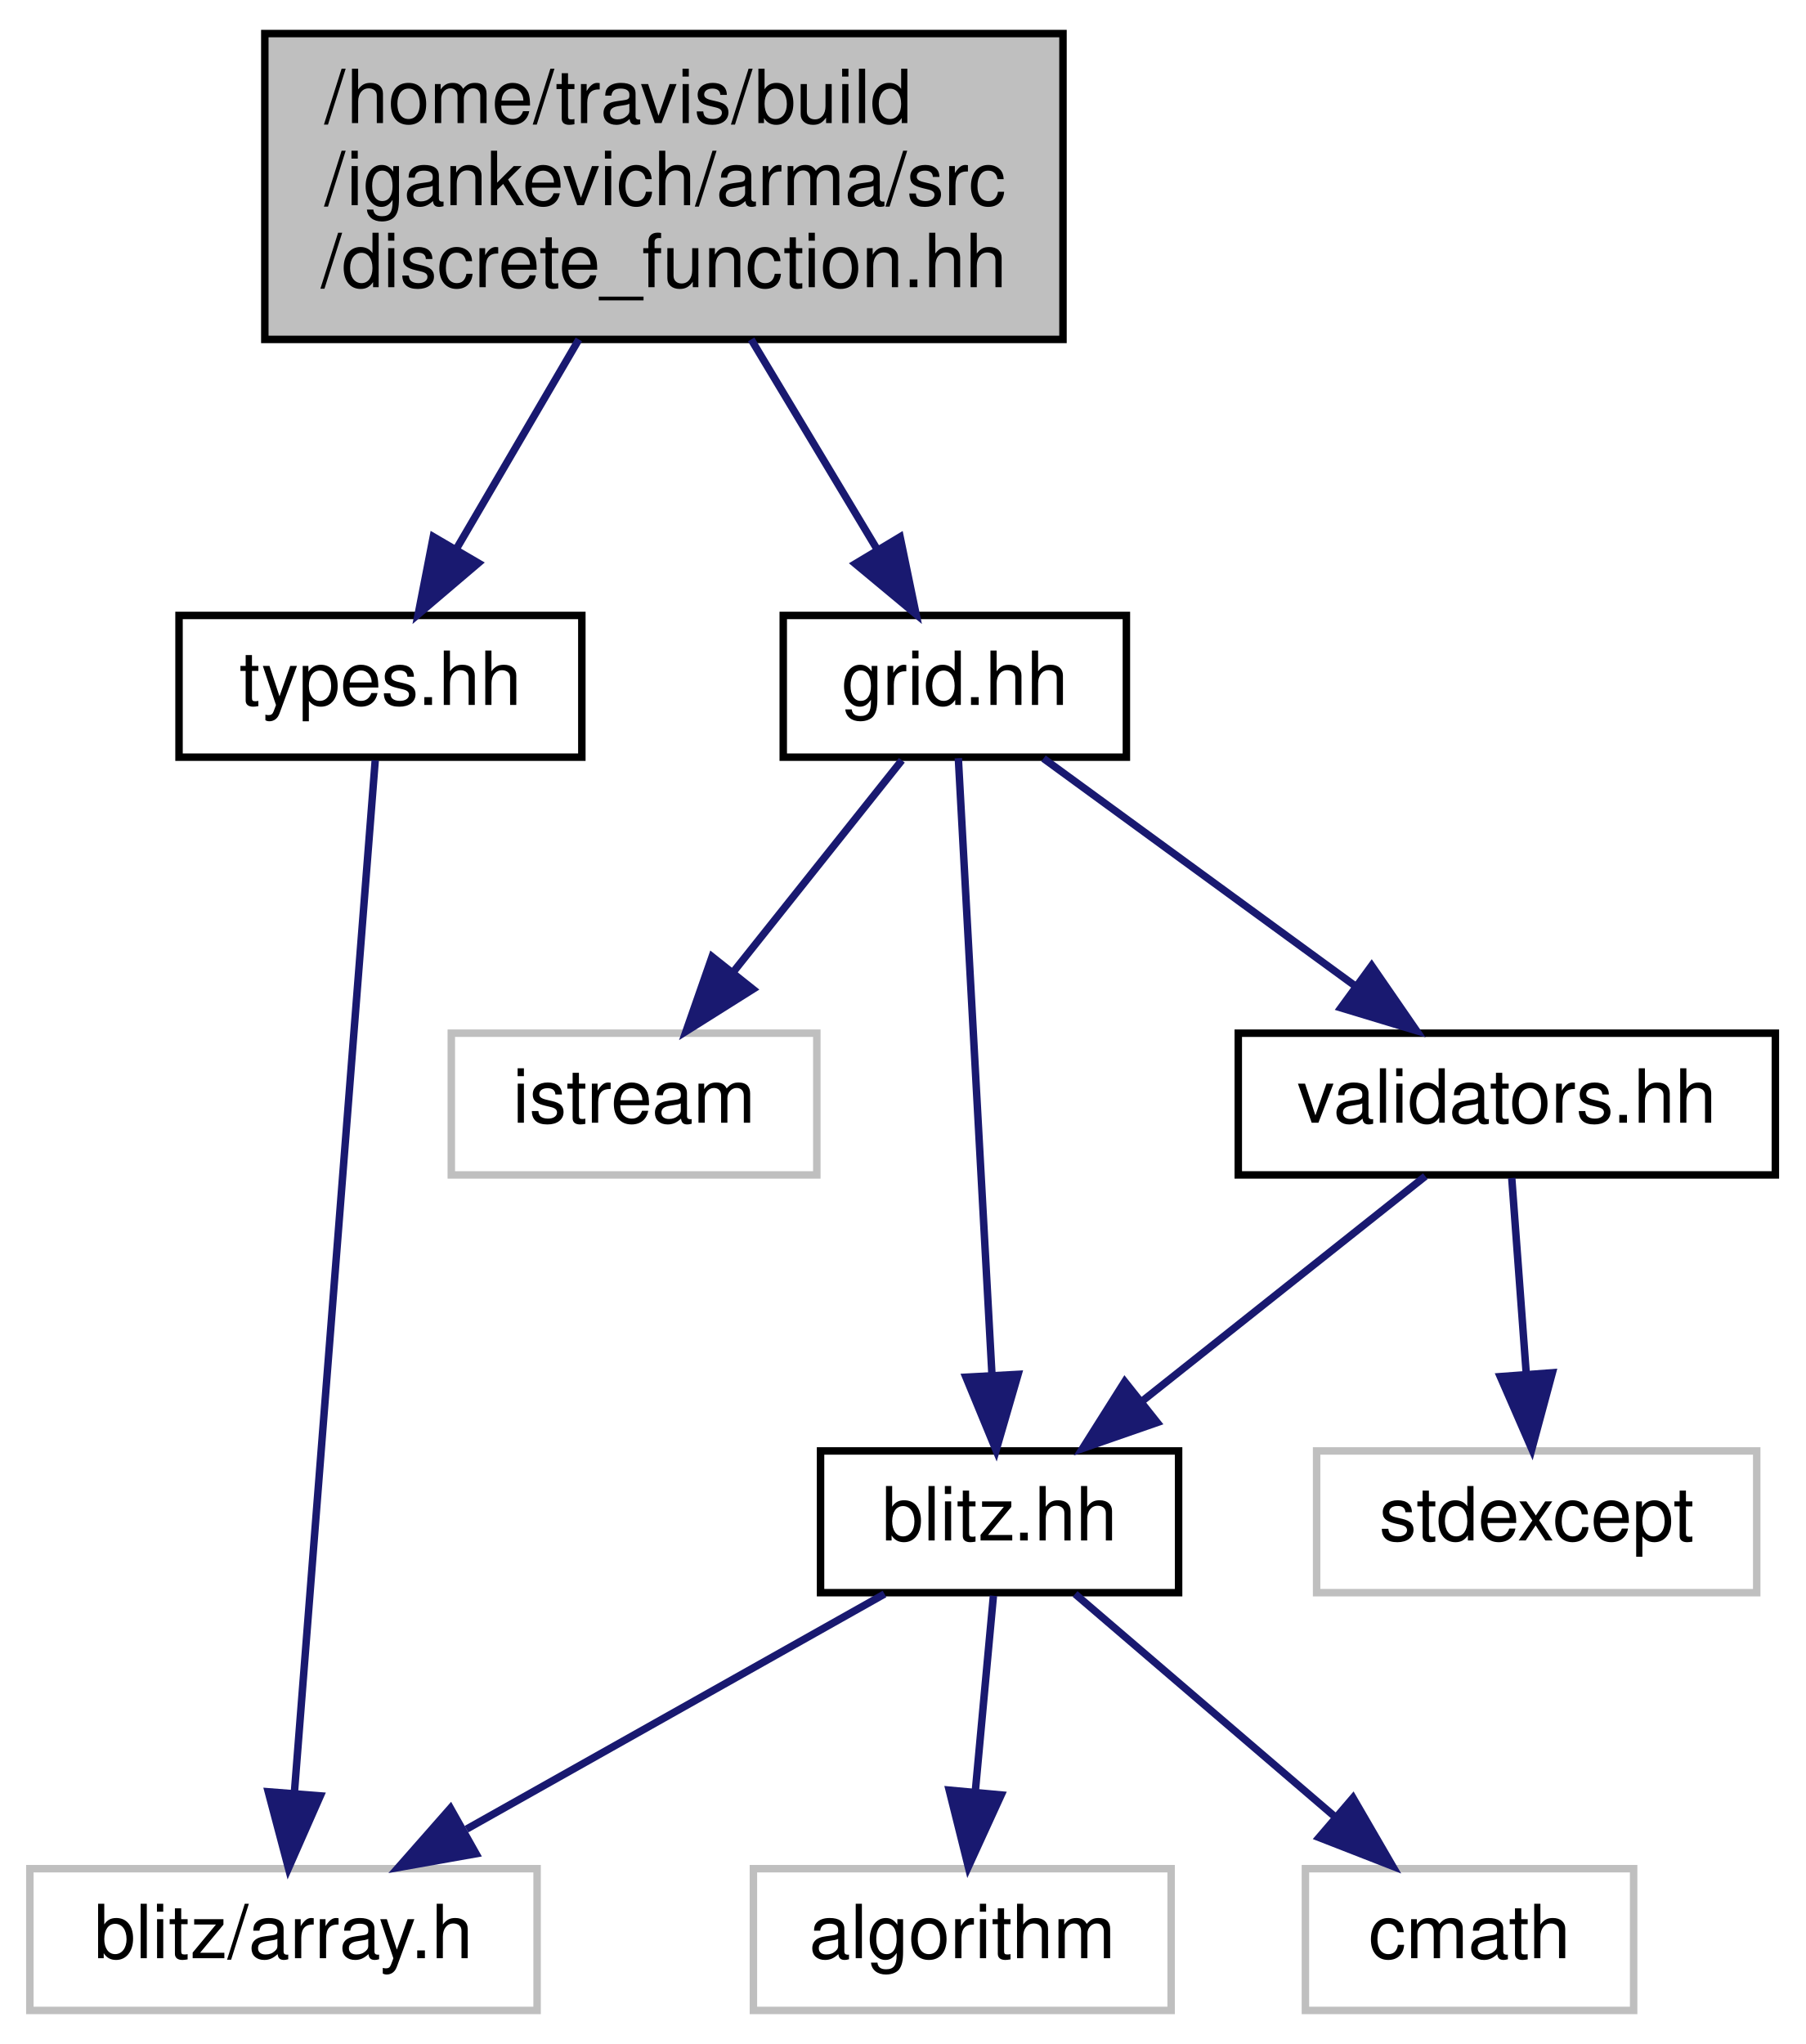
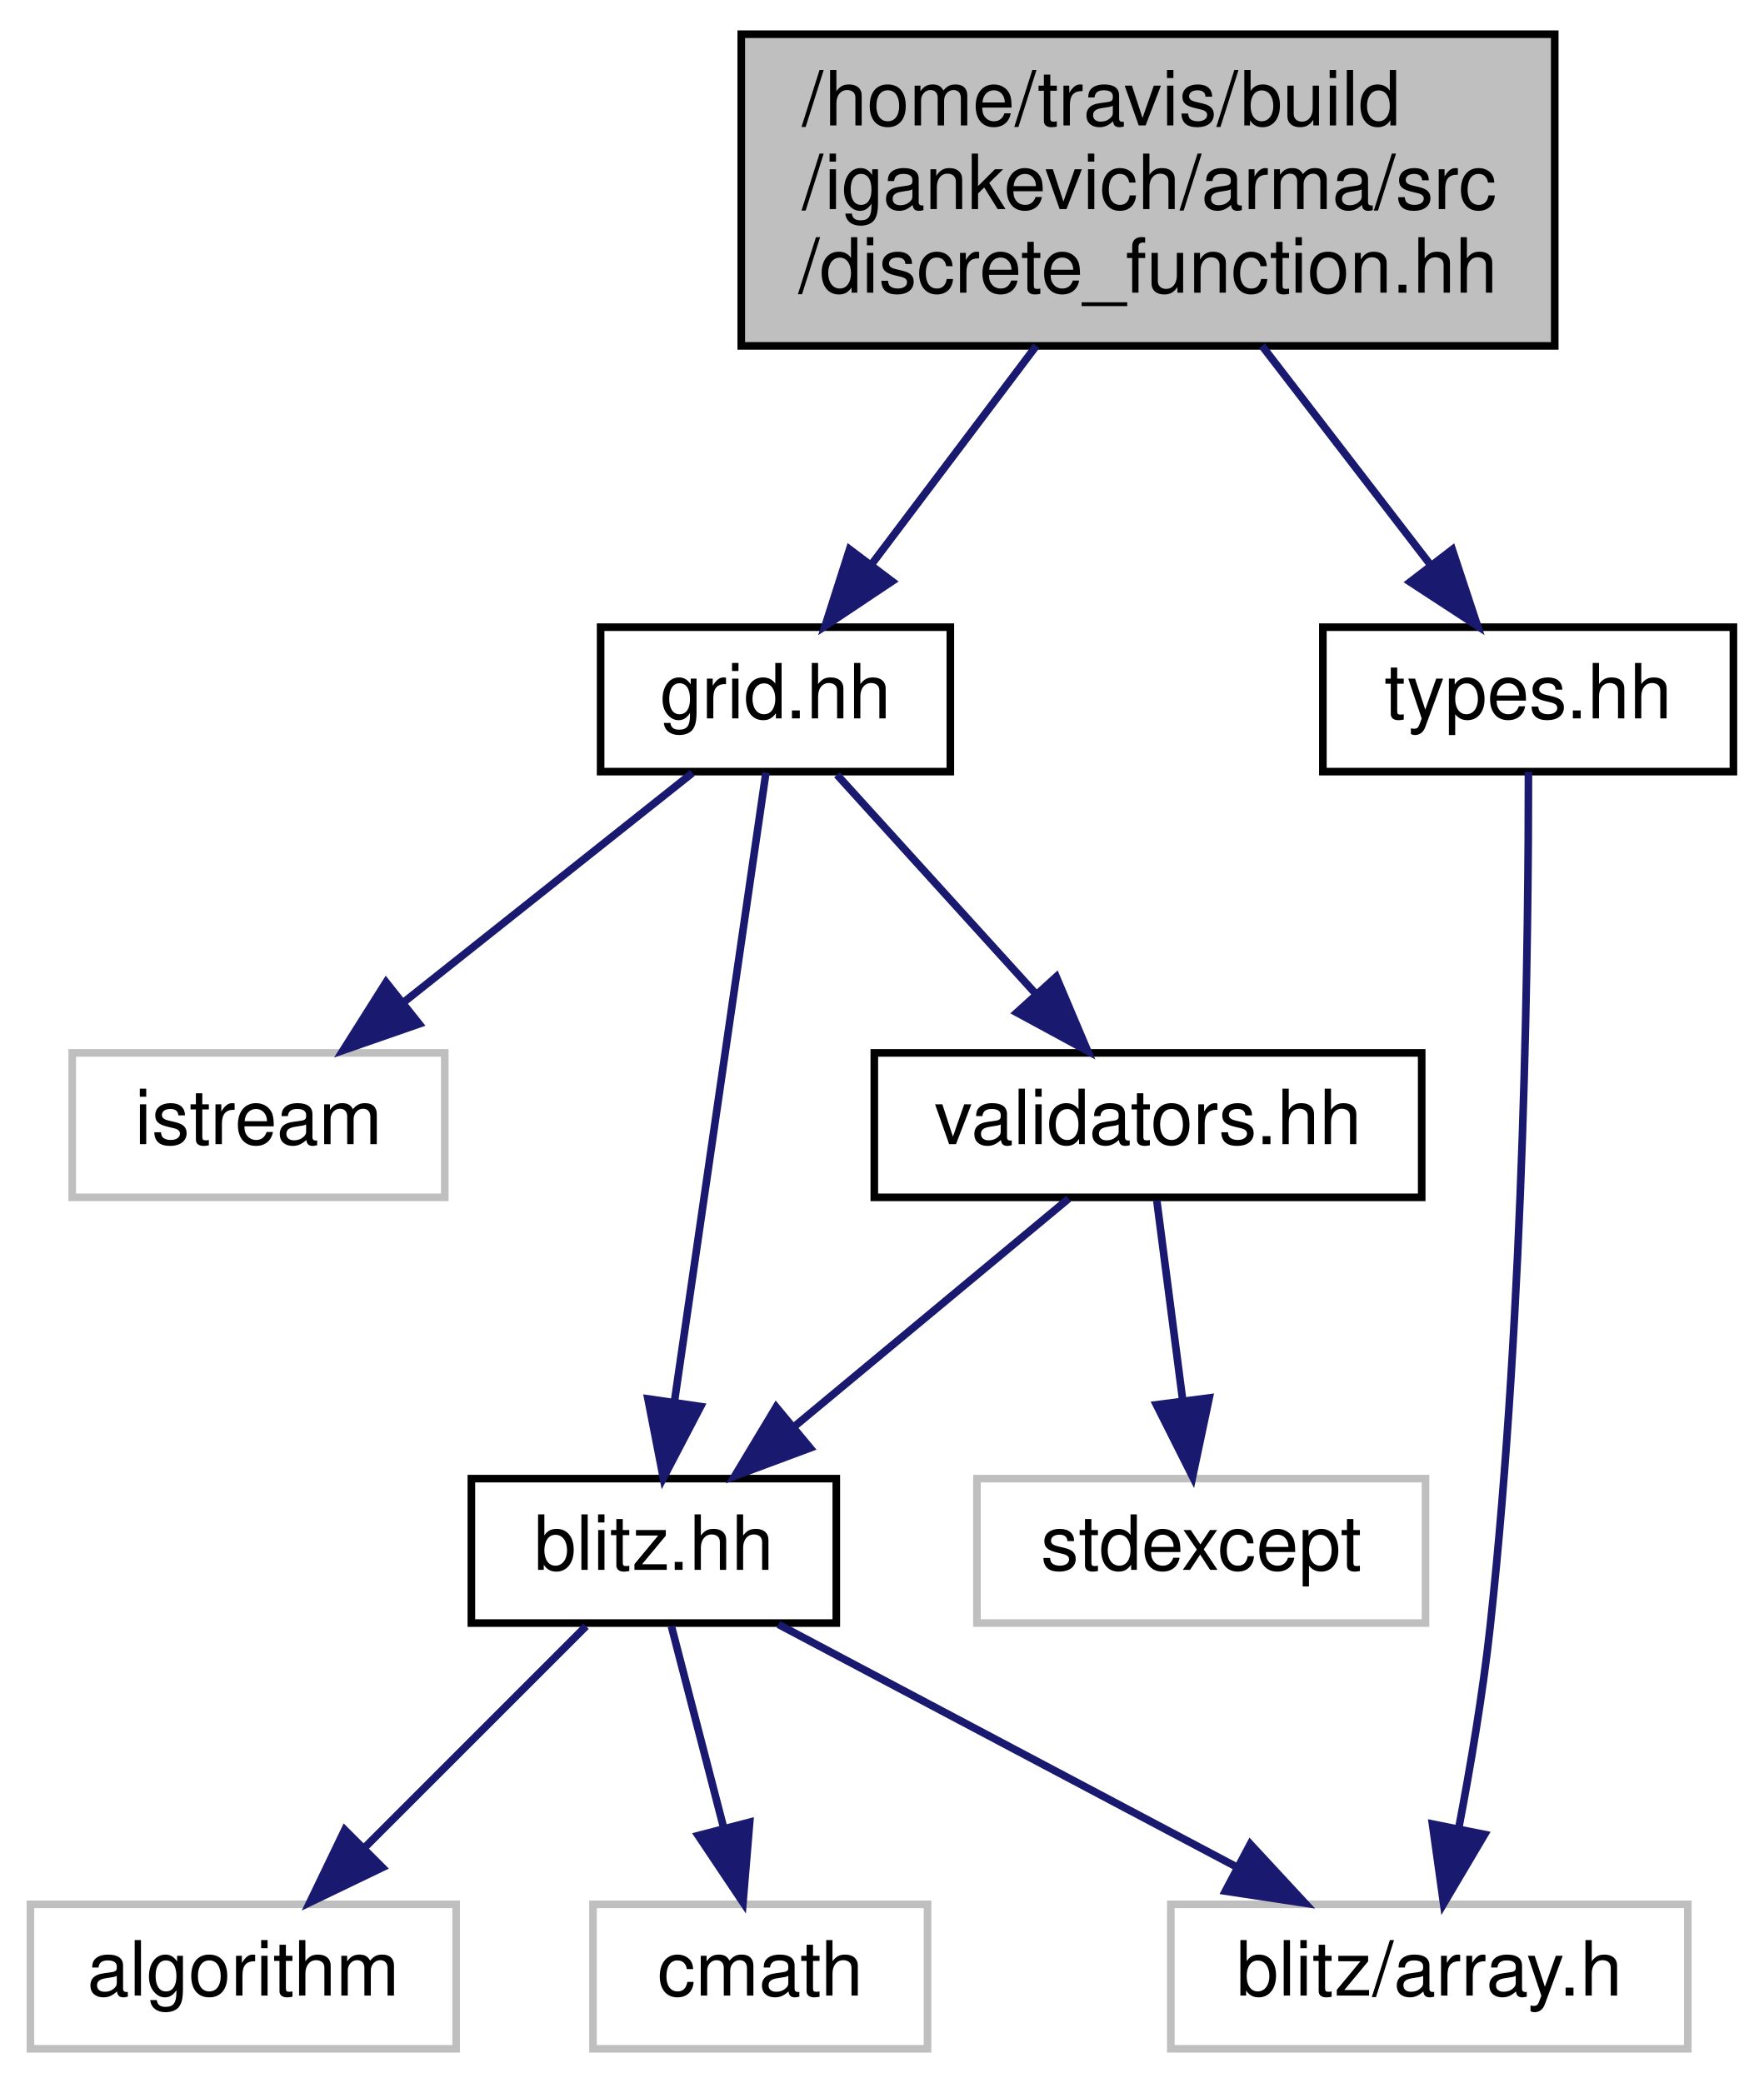
- <svg xmlns="http://www.w3.org/2000/svg" xmlns:xlink="http://www.w3.org/1999/xlink" width="242pt" height="274pt" viewBox="0.00 0.00 242.00 274.00">
+ <svg xmlns="http://www.w3.org/2000/svg" xmlns:xlink="http://www.w3.org/1999/xlink" width="232pt" height="274pt" viewBox="0.00 0.00 232.00 274.00">
  <g id="graph0" class="graph" transform="scale(1 1) rotate(0) translate(4 270)">
    <g id="node1" class="node">
-       <polygon fill="#bfbfbf" stroke="black" points="31.5,-224.5 31.5,-265.5 138.5,-265.5 138.5,-224.5 31.5,-224.5" />
-       <text text-anchor="start" x="39.5" y="-253.5" font-family="Helvetica,sans-Serif" font-size="10.00">/home/travis/build</text>
-       <text text-anchor="start" x="39.5" y="-242.5" font-family="Helvetica,sans-Serif" font-size="10.00">/igankevich/arma/src</text>
-       <text text-anchor="middle" x="85" y="-231.5" font-family="Helvetica,sans-Serif" font-size="10.00">/discrete_function.hh</text>
+       <polygon fill="#bfbfbf" stroke="black" points="93.5,-224.5 93.5,-265.5 200.5,-265.5 200.5,-224.5 93.5,-224.5" />
+       <text text-anchor="start" x="101.5" y="-253.5" font-family="Helvetica,sans-Serif" font-size="10.00">/home/travis/build</text>
+       <text text-anchor="start" x="101.5" y="-242.5" font-family="Helvetica,sans-Serif" font-size="10.00">/igankevich/arma/src</text>
+       <text text-anchor="middle" x="147" y="-231.5" font-family="Helvetica,sans-Serif" font-size="10.00">/discrete_function.hh</text>
    </g>
    <g id="node2" class="node">
      <g id="a_node2">
-         <a xlink:href="types_8hh.html" target="_top" xlink:title="types.hh">
-           <polygon fill="none" stroke="black" points="20,-168.5 20,-187.5 74,-187.5 74,-168.5 20,-168.5" />
-           <text text-anchor="middle" x="47" y="-175.5" font-family="Helvetica,sans-Serif" font-size="10.00">types.hh</text>
+         <a xlink:href="grid_8hh.html" target="_top" xlink:title="grid.hh">
+           <polygon fill="none" stroke="black" points="75,-168.5 75,-187.5 121,-187.5 121,-168.5 75,-168.5" />
+           <text text-anchor="middle" x="98" y="-175.5" font-family="Helvetica,sans-Serif" font-size="10.00">grid.hh</text>
        </a>
      </g>
    </g>
    <g id="edge1" class="edge">
-       <path fill="none" stroke="midnightblue" d="M73.599,-224.498C68.389,-215.586 62.266,-205.113 57.209,-196.464" />
-       <polygon fill="midnightblue" stroke="midnightblue" points="60.127,-194.519 52.058,-187.652 54.084,-198.052 60.127,-194.519" />
+       <path fill="none" stroke="midnightblue" d="M132.298,-224.498C125.436,-215.395 117.345,-204.662 110.746,-195.908" />
+       <polygon fill="midnightblue" stroke="midnightblue" points="113.337,-193.531 104.523,-187.652 107.747,-197.745 113.337,-193.531" />
+     </g>
+     <g id="node10" class="node">
+       <g id="a_node10">
+         <a xlink:href="types_8hh.html" target="_top" xlink:title="types.hh">
+           <polygon fill="none" stroke="black" points="170,-168.5 170,-187.5 224,-187.5 224,-168.5 170,-168.5" />
+           <text text-anchor="middle" x="197" y="-175.5" font-family="Helvetica,sans-Serif" font-size="10.00">types.hh</text>
+         </a>
+       </g>
+     </g>
+     <g id="edge10" class="edge">
+       <path fill="none" stroke="midnightblue" d="M162.002,-224.498C169.078,-215.299 177.434,-204.436 184.206,-195.632" />
+       <polygon fill="midnightblue" stroke="midnightblue" points="187.021,-197.713 190.344,-187.652 181.473,-193.445 187.021,-197.713" />
+     </g>
+     <g id="node3" class="node">
+       <polygon fill="none" stroke="#bfbfbf" points="5.5,-112.5 5.5,-131.5 54.5,-131.5 54.5,-112.5 5.5,-112.5" />
+       <text text-anchor="middle" x="30" y="-119.5" font-family="Helvetica,sans-Serif" font-size="10.00">istream</text>
+     </g>
+     <g id="edge2" class="edge">
+       <path fill="none" stroke="midnightblue" d="M87.075,-168.324C76.825,-160.185 61.279,-147.839 48.999,-138.087" />
+       <polygon fill="midnightblue" stroke="midnightblue" points="51.132,-135.312 41.124,-131.834 46.779,-140.794 51.132,-135.312" />
    </g>
    <g id="node4" class="node">
      <g id="a_node4">
-         <a xlink:href="grid_8hh.html" target="_top" xlink:title="grid.hh">
-           <polygon fill="none" stroke="black" points="101,-168.5 101,-187.5 147,-187.5 147,-168.5 101,-168.5" />
-           <text text-anchor="middle" x="124" y="-175.5" font-family="Helvetica,sans-Serif" font-size="10.00">grid.hh</text>
+         <a xlink:href="blitz_8hh.html" target="_top" xlink:title="blitz.hh">
+           <polygon fill="none" stroke="black" points="58,-56.5 58,-75.5 106,-75.5 106,-56.5 58,-56.5" />
+           <text text-anchor="middle" x="82" y="-63.5" font-family="Helvetica,sans-Serif" font-size="10.00">blitz.hh</text>
        </a>
      </g>
    </g>
    <g id="edge3" class="edge">
-       <path fill="none" stroke="midnightblue" d="M96.701,-224.498C102.048,-215.586 108.332,-205.113 113.522,-196.464" />
-       <polygon fill="midnightblue" stroke="midnightblue" points="116.665,-198.028 118.809,-187.652 110.662,-194.427 116.665,-198.028" />
+       <path fill="none" stroke="midnightblue" d="M96.745,-168.368C94.162,-150.617 88.206,-109.666 84.705,-85.597" />
+       <polygon fill="midnightblue" stroke="midnightblue" points="88.153,-84.984 83.25,-75.591 81.226,-85.991 88.153,-84.984" />
    </g>
-     <g id="node3" class="node">
-       <polygon fill="none" stroke="#bfbfbf" points="0,-0.5 0,-19.5 68,-19.5 68,-0.5 0,-0.5" />
-       <text text-anchor="middle" x="34" y="-7.5" font-family="Helvetica,sans-Serif" font-size="10.00">blitz/array.h</text>
-     </g>
-     <g id="edge2" class="edge">
-       <path fill="none" stroke="midnightblue" d="M46.301,-168.075C44.255,-141.945 38.245,-65.211 35.455,-29.577" />
-       <polygon fill="midnightblue" stroke="midnightblue" points="38.941,-29.264 34.671,-19.568 31.962,-29.811 38.941,-29.264" />
-     </g>
-     <g id="node5" class="node">
-       <polygon fill="none" stroke="#bfbfbf" points="56.5,-112.5 56.5,-131.5 105.5,-131.5 105.5,-112.5 56.5,-112.5" />
-       <text text-anchor="middle" x="81" y="-119.5" font-family="Helvetica,sans-Serif" font-size="10.00">istream</text>
-     </g>
-     <g id="edge4" class="edge">
-       <path fill="none" stroke="midnightblue" d="M116.899,-168.083C110.763,-160.377 101.73,-149.033 94.261,-139.653" />
-       <polygon fill="midnightblue" stroke="midnightblue" points="96.936,-137.394 87.969,-131.751 91.46,-141.754 96.936,-137.394" />
-     </g>
-     <g id="node6" class="node">
-       <g id="a_node6">
-         <a xlink:href="blitz_8hh.html" target="_top" xlink:title="blitz.hh">
-           <polygon fill="none" stroke="black" points="106,-56.5 106,-75.5 154,-75.5 154,-56.5 106,-56.5" />
-           <text text-anchor="middle" x="130" y="-63.5" font-family="Helvetica,sans-Serif" font-size="10.00">blitz.hh</text>
+     <g id="node8" class="node">
+       <g id="a_node8">
+         <a xlink:href="validators_8hh.html" target="_top" xlink:title="validators.hh">
+           <polygon fill="none" stroke="black" points="111,-112.5 111,-131.5 183,-131.5 183,-112.5 111,-112.5" />
+           <text text-anchor="middle" x="147" y="-119.5" font-family="Helvetica,sans-Serif" font-size="10.00">validators.hh</text>
        </a>
      </g>
    </g>
+     <g id="edge7" class="edge">
+       <path fill="none" stroke="midnightblue" d="M106.091,-168.083C113.155,-160.298 123.588,-148.801 132.149,-139.367" />
+       <polygon fill="midnightblue" stroke="midnightblue" points="134.931,-141.509 139.059,-131.751 129.747,-136.805 134.931,-141.509" />
+     </g>
+     <g id="node5" class="node">
+       <polygon fill="none" stroke="#bfbfbf" points="0,-0.5 0,-19.5 56,-19.5 56,-0.5 0,-0.5" />
+       <text text-anchor="middle" x="28" y="-7.5" font-family="Helvetica,sans-Serif" font-size="10.00">algorithm</text>
+     </g>
+     <g id="edge4" class="edge">
+       <path fill="none" stroke="midnightblue" d="M73.083,-56.083C65.219,-48.219 53.569,-36.569 44.081,-27.081" />
+       <polygon fill="midnightblue" stroke="midnightblue" points="46.297,-24.347 36.751,-19.751 41.347,-29.297 46.297,-24.347" />
+     </g>
+     <g id="node6" class="node">
+       <polygon fill="none" stroke="#bfbfbf" points="150,-0.5 150,-19.5 218,-19.5 218,-0.5 150,-0.5" />
+       <text text-anchor="middle" x="184" y="-7.5" font-family="Helvetica,sans-Serif" font-size="10.00">blitz/array.h</text>
+     </g>
    <g id="edge5" class="edge">
-       <path fill="none" stroke="midnightblue" d="M124.471,-168.368C125.439,-150.617 127.673,-109.666 128.986,-85.597" />
-       <polygon fill="midnightblue" stroke="midnightblue" points="132.481,-85.767 129.531,-75.591 125.492,-85.386 132.481,-85.767" />
+       <path fill="none" stroke="midnightblue" d="M98.388,-56.324C114.671,-47.703 139.867,-34.364 158.716,-24.386" />
+       <polygon fill="midnightblue" stroke="midnightblue" points="160.452,-27.427 167.653,-19.654 157.177,-21.24 160.452,-27.427" />
+     </g>
+     <g id="node7" class="node">
+       <polygon fill="none" stroke="#bfbfbf" points="74,-0.5 74,-19.5 118,-19.5 118,-0.5 74,-0.5" />
+       <text text-anchor="middle" x="96" y="-7.5" font-family="Helvetica,sans-Serif" font-size="10.00">cmath</text>
+     </g>
+     <g id="edge6" class="edge">
+       <path fill="none" stroke="midnightblue" d="M84.312,-56.083C86.167,-48.927 88.835,-38.635 91.154,-29.691" />
+       <polygon fill="midnightblue" stroke="midnightblue" points="94.609,-30.309 93.731,-19.751 87.834,-28.553 94.609,-30.309" />
+     </g>
+     <g id="edge9" class="edge">
+       <path fill="none" stroke="midnightblue" d="M136.557,-112.324C126.854,-104.263 112.185,-92.076 100.5,-82.37" />
+       <polygon fill="midnightblue" stroke="midnightblue" points="102.562,-79.532 92.633,-75.834 98.089,-84.916 102.562,-79.532" />
    </g>
    <g id="node9" class="node">
-       <g id="a_node9">
-         <a xlink:href="validators_8hh.html" target="_top" xlink:title="validators.hh">
-           <polygon fill="none" stroke="black" points="162,-112.5 162,-131.5 234,-131.5 234,-112.5 162,-112.5" />
-           <text text-anchor="middle" x="198" y="-119.5" font-family="Helvetica,sans-Serif" font-size="10.00">validators.hh</text>
-         </a>
-       </g>
-     </g>
-     <g id="edge9" class="edge">
-       <path fill="none" stroke="midnightblue" d="M135.889,-168.324C147.15,-160.107 164.287,-147.602 177.709,-137.807" />
-       <polygon fill="midnightblue" stroke="midnightblue" points="179.88,-140.556 185.894,-131.834 175.753,-134.901 179.88,-140.556" />
-     </g>
-     <g id="edge7" class="edge">
-       <path fill="none" stroke="midnightblue" d="M114.576,-56.324C99.46,-47.822 76.185,-34.729 58.529,-24.797" />
-       <polygon fill="midnightblue" stroke="midnightblue" points="59.818,-21.507 49.386,-19.654 56.386,-27.608 59.818,-21.507" />
-     </g>
-     <g id="node7" class="node">
-       <polygon fill="none" stroke="#bfbfbf" points="97,-0.5 97,-19.5 153,-19.5 153,-0.5 97,-0.5" />
-       <text text-anchor="middle" x="125" y="-7.5" font-family="Helvetica,sans-Serif" font-size="10.00">algorithm</text>
-     </g>
-     <g id="edge6" class="edge">
-       <path fill="none" stroke="midnightblue" d="M129.174,-56.083C128.519,-49.006 127.58,-38.861 126.758,-29.986" />
-       <polygon fill="midnightblue" stroke="midnightblue" points="130.217,-29.386 125.81,-19.751 123.247,-30.031 130.217,-29.386" />
-     </g>
-     <g id="node8" class="node">
-       <polygon fill="none" stroke="#bfbfbf" points="171,-0.5 171,-19.5 215,-19.5 215,-0.5 171,-0.5" />
-       <text text-anchor="middle" x="193" y="-7.5" font-family="Helvetica,sans-Serif" font-size="10.00">cmath</text>
+       <polygon fill="none" stroke="#bfbfbf" points="124.5,-56.5 124.5,-75.5 183.5,-75.5 183.5,-56.5 124.5,-56.5" />
+       <text text-anchor="middle" x="154" y="-63.5" font-family="Helvetica,sans-Serif" font-size="10.00">stdexcept</text>
    </g>
    <g id="edge8" class="edge">
-       <path fill="none" stroke="midnightblue" d="M140.122,-56.324C149.526,-48.263 163.744,-36.077 175.069,-26.369" />
-       <polygon fill="midnightblue" stroke="midnightblue" points="177.379,-28.999 182.694,-19.834 172.823,-23.684 177.379,-28.999" />
+       <path fill="none" stroke="midnightblue" d="M148.156,-112.083C149.084,-104.927 150.418,-94.635 151.577,-85.691" />
+       <polygon fill="midnightblue" stroke="midnightblue" points="155.051,-86.118 152.866,-75.751 148.109,-85.218 155.051,-86.118" />
    </g>
    <g id="edge11" class="edge">
-       <path fill="none" stroke="midnightblue" d="M187.075,-112.324C176.825,-104.185 161.279,-91.84 148.999,-82.087" />
-       <polygon fill="midnightblue" stroke="midnightblue" points="151.132,-79.312 141.124,-75.834 146.779,-84.794 151.132,-79.312" />
-     </g>
-     <g id="node10" class="node">
-       <polygon fill="none" stroke="#bfbfbf" points="172.5,-56.5 172.5,-75.5 231.5,-75.5 231.5,-56.5 172.5,-56.5" />
-       <text text-anchor="middle" x="202" y="-63.5" font-family="Helvetica,sans-Serif" font-size="10.00">stdexcept</text>
-     </g>
-     <g id="edge10" class="edge">
-       <path fill="none" stroke="midnightblue" d="M198.661,-112.083C199.185,-105.006 199.936,-94.861 200.594,-85.987" />
-       <polygon fill="midnightblue" stroke="midnightblue" points="204.103,-85.982 201.352,-75.751 197.123,-85.465 204.103,-85.982" />
+       <path fill="none" stroke="midnightblue" d="M197.041,-168.462C197.051,-148.644 196.581,-98.011 192,-56 191.042,-47.215 189.403,-37.556 187.858,-29.447" />
+       <polygon fill="midnightblue" stroke="midnightblue" points="191.277,-28.695 185.88,-19.577 184.413,-30.07 191.277,-28.695" />
    </g>
  </g>
</svg>
